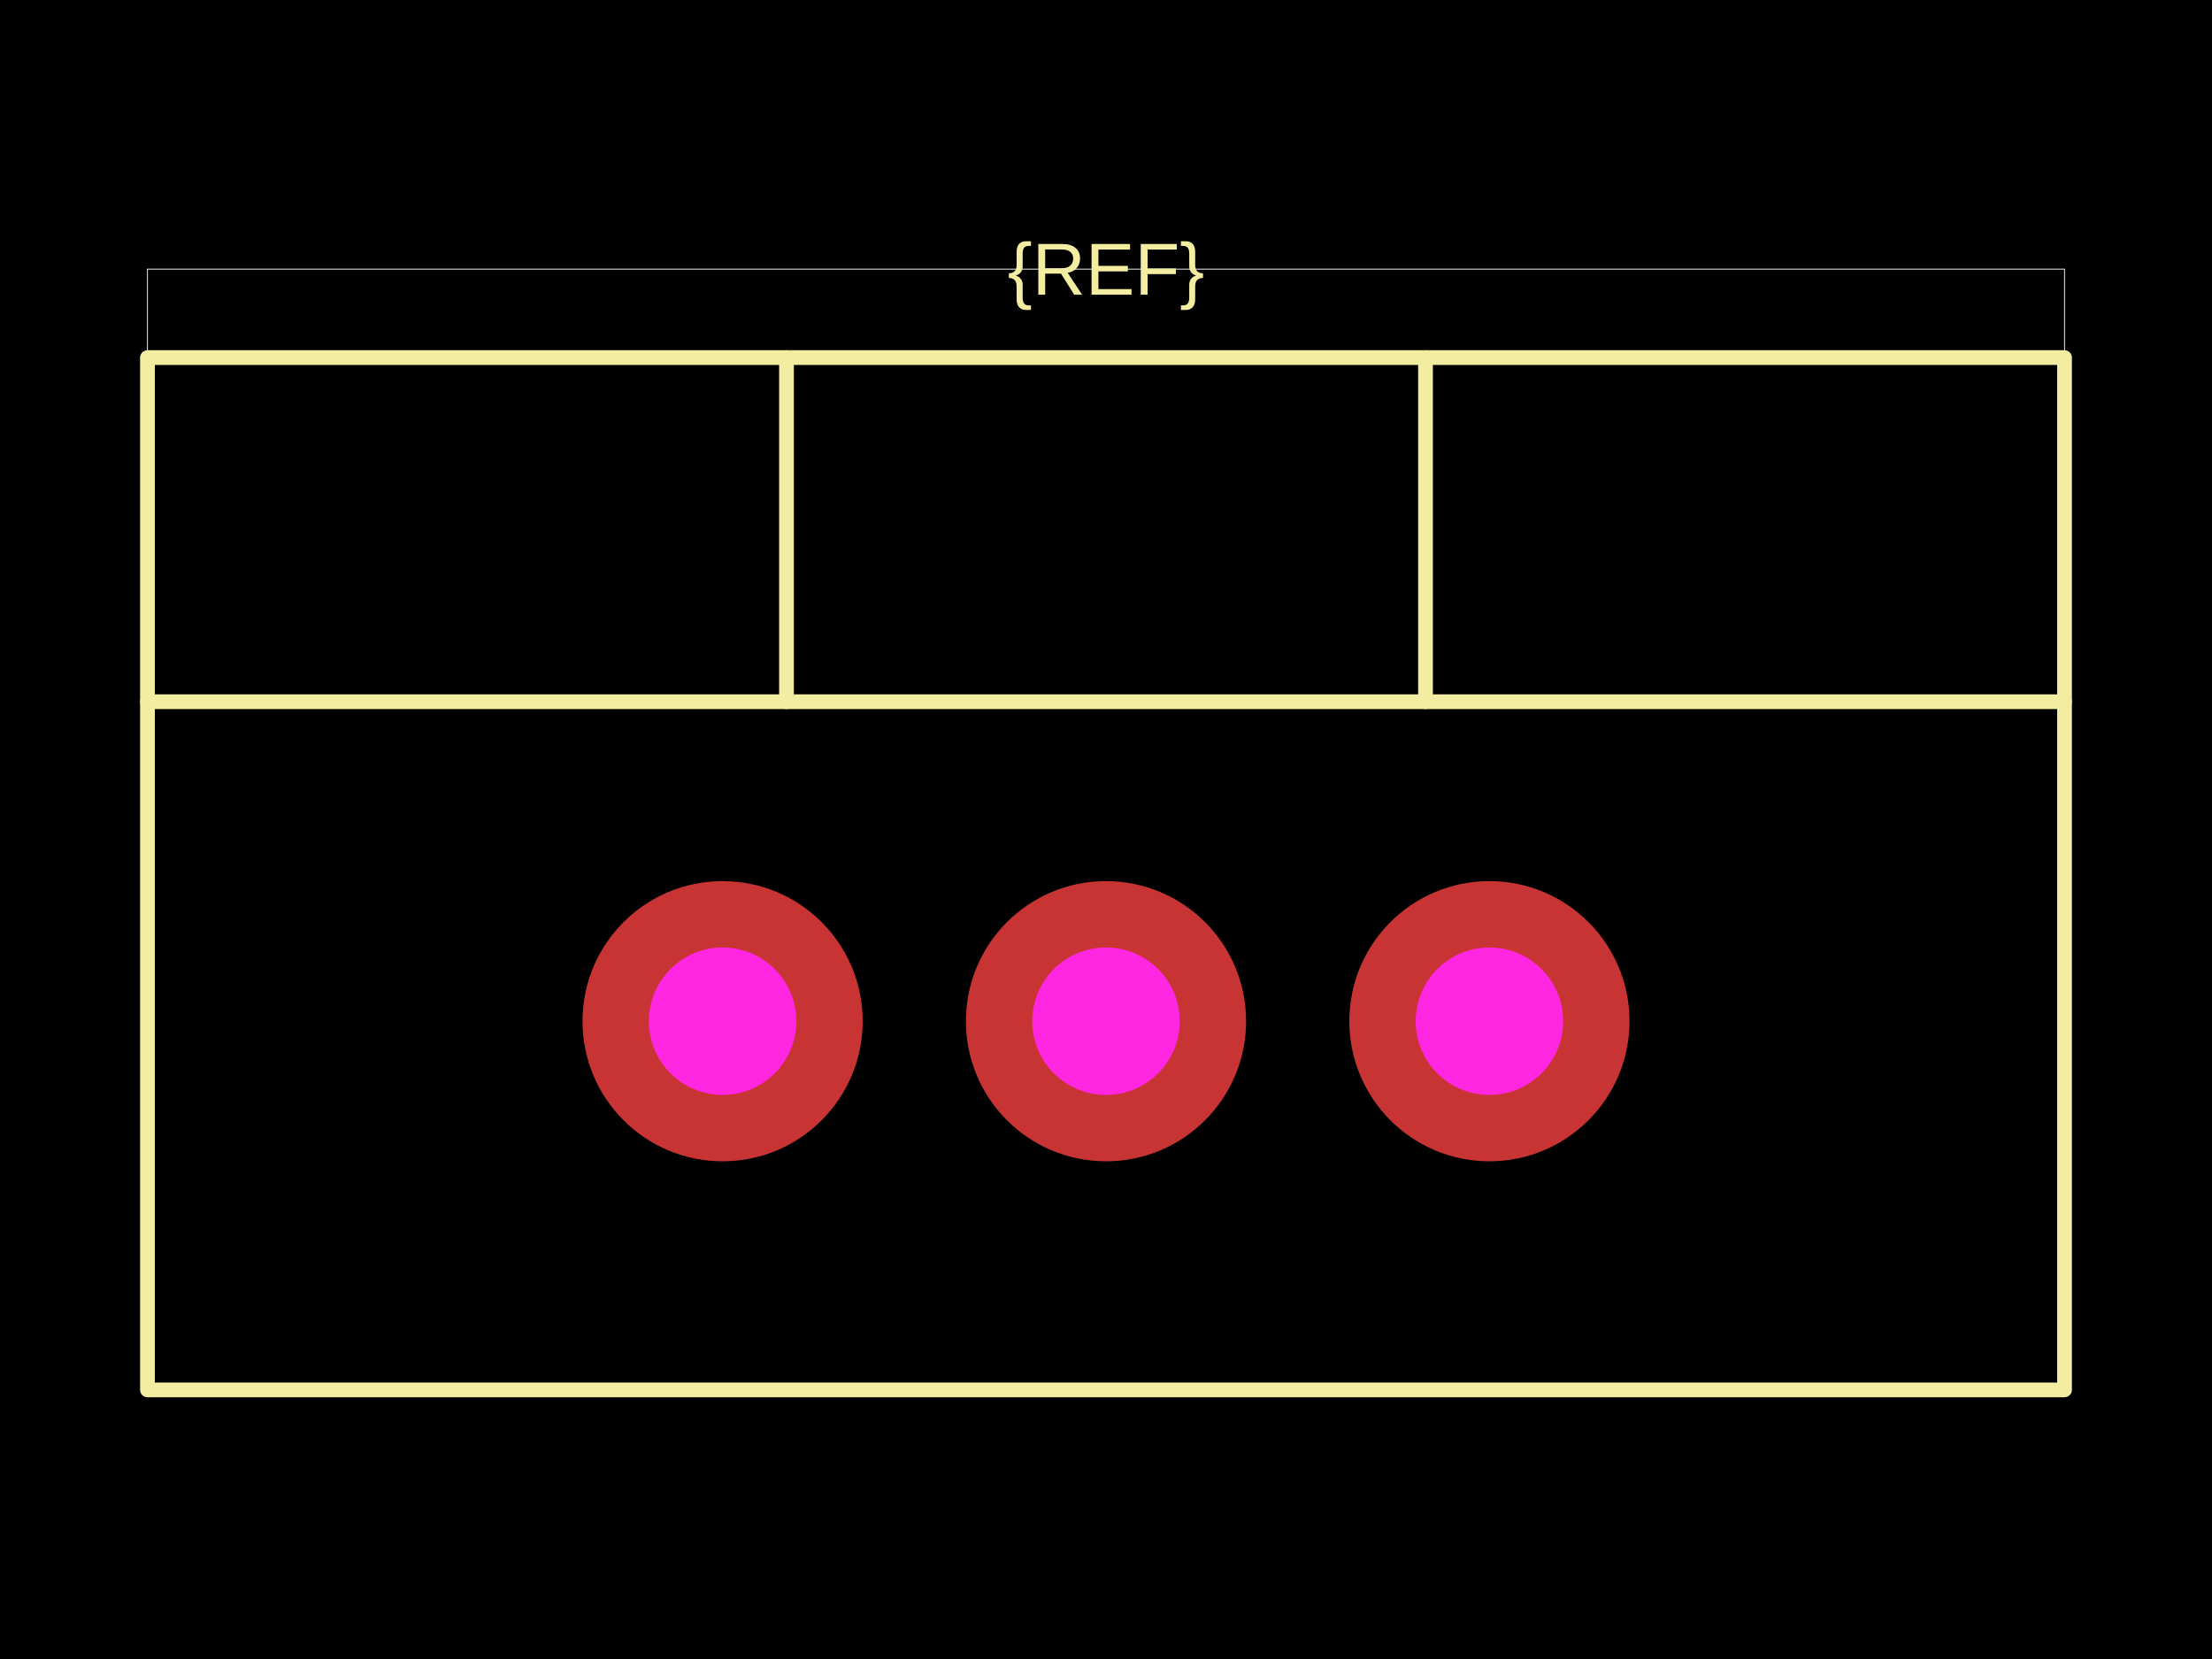
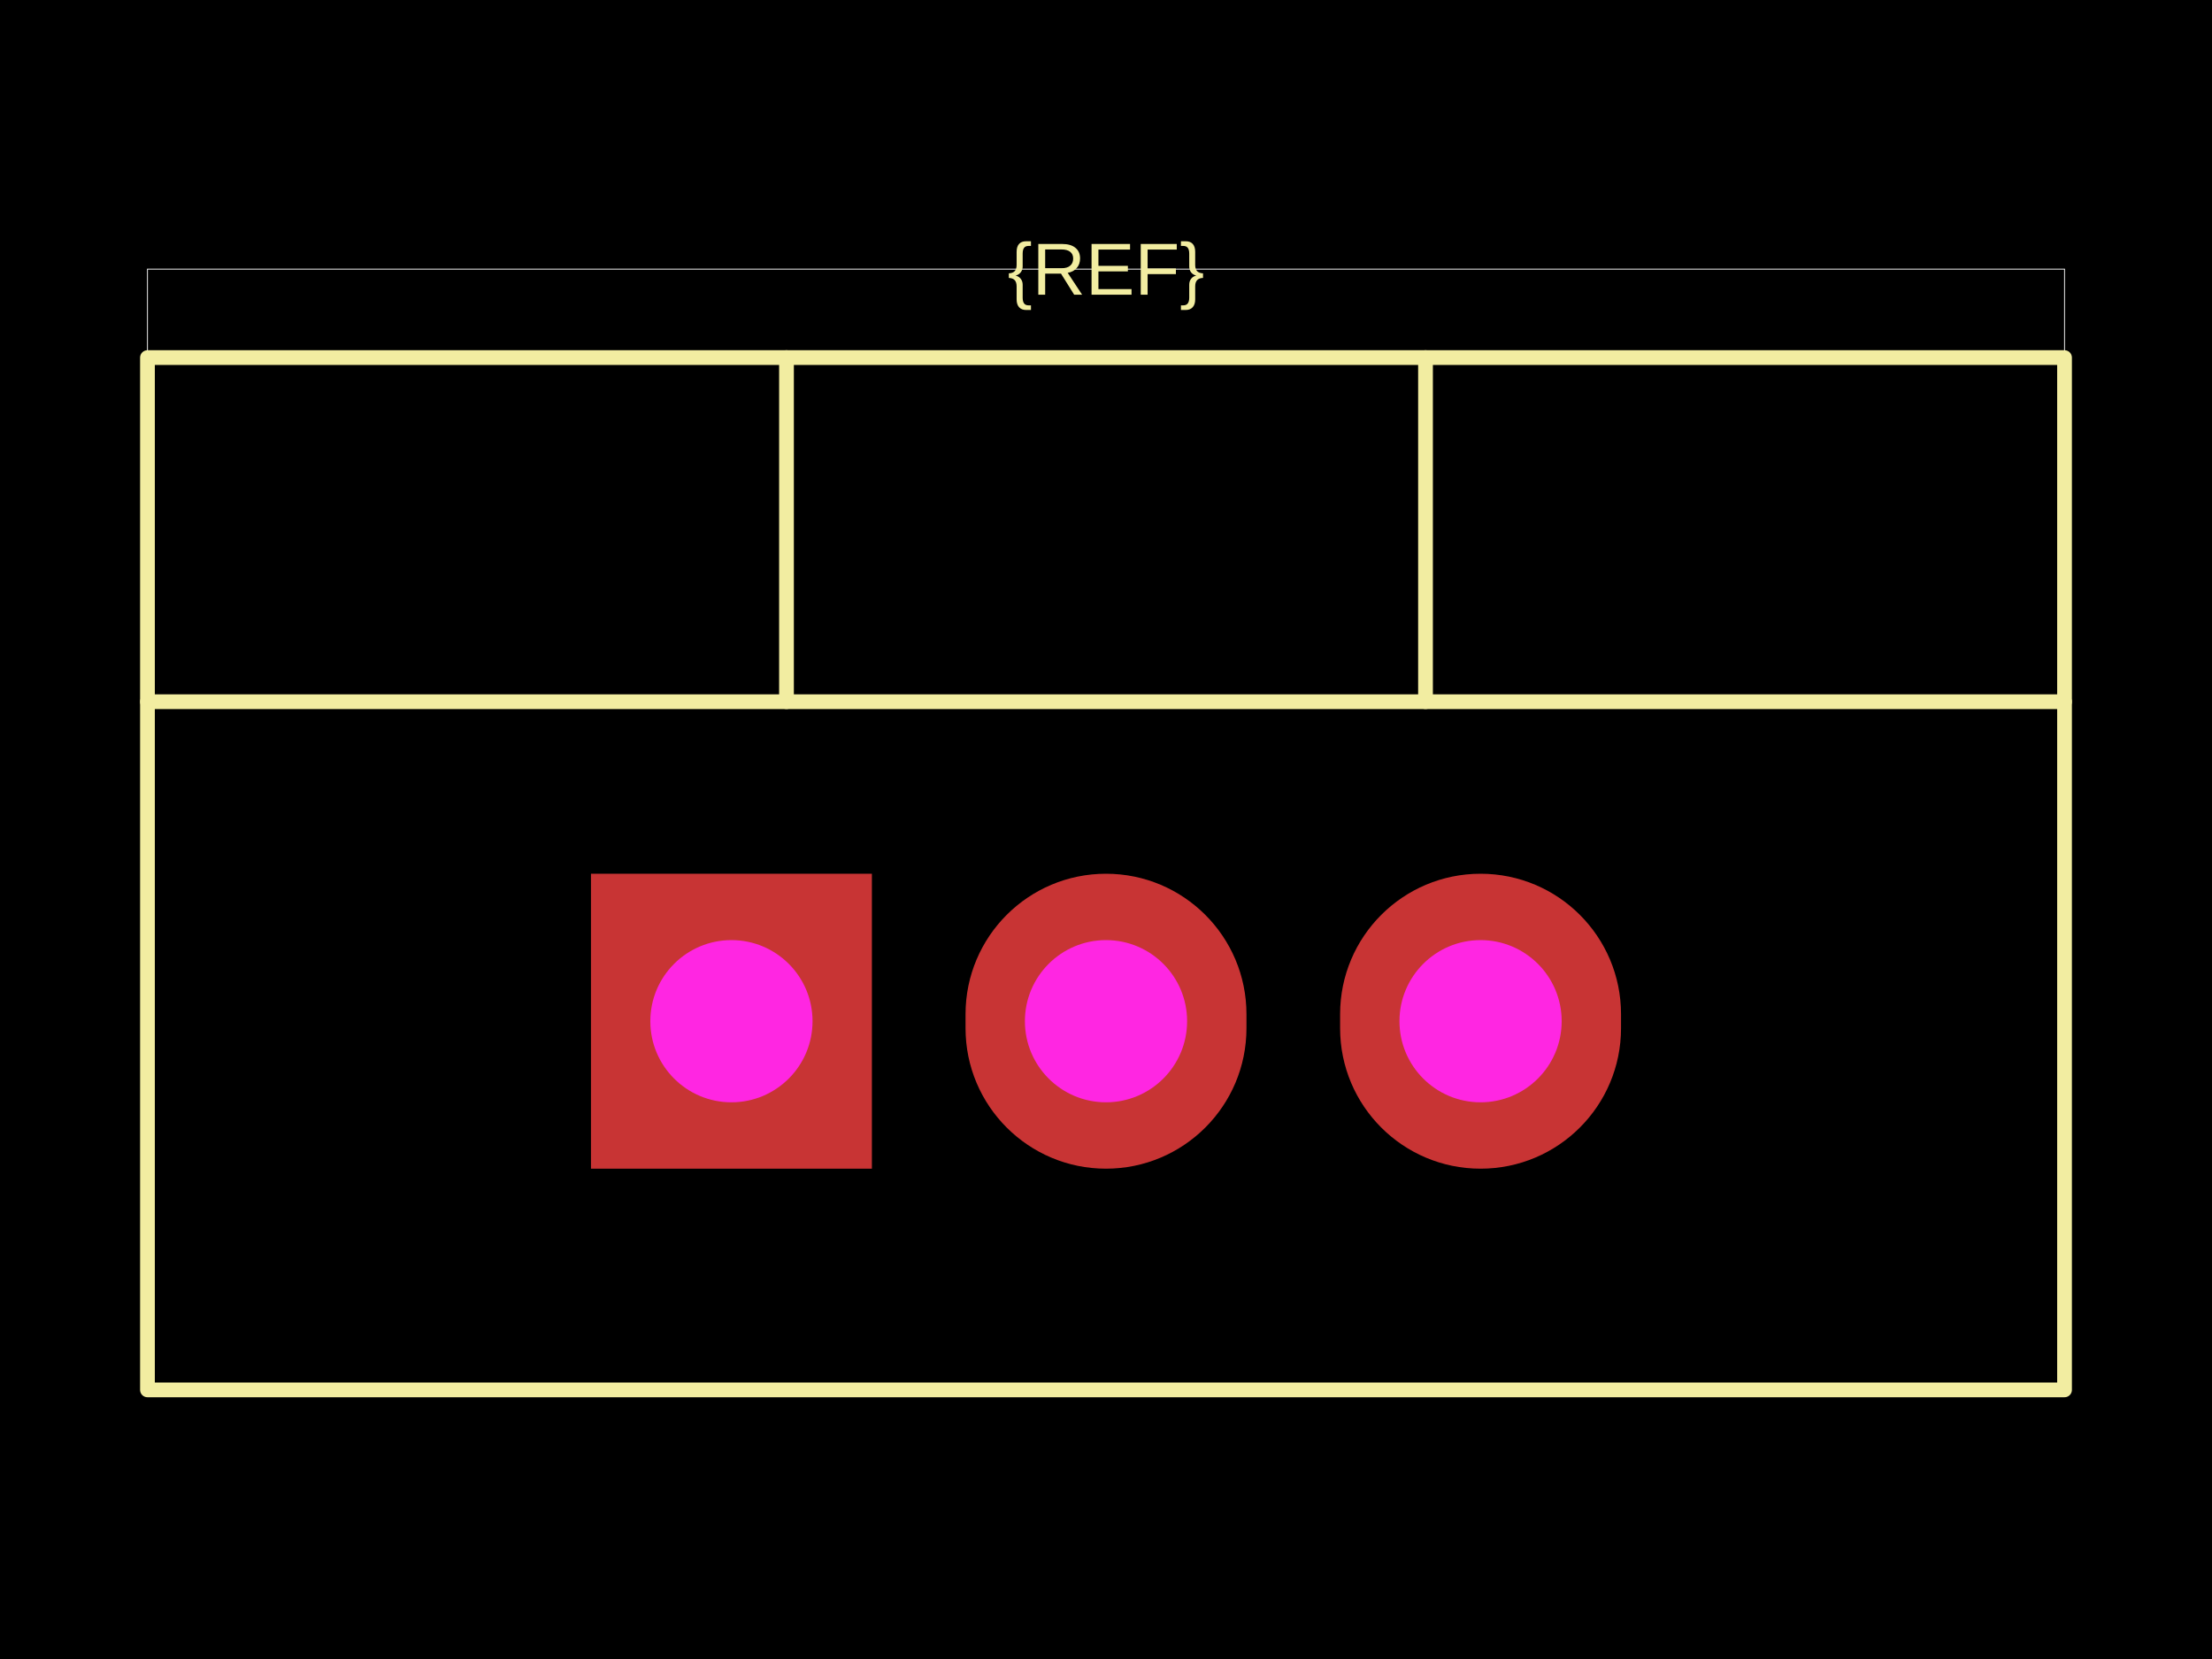
<svg xmlns="http://www.w3.org/2000/svg" width="800" height="600">
  <style />
  <rect class="boundary" x="0" y="0" fill="#000" width="800" height="600" data-type="pcb_background" data-pcb-layer="global" />
  <rect class="pcb-boundary" fill="none" stroke="#fff" stroke-width="0.3" x="53.333" y="97.333" width="693.333" height="405.333" data-type="pcb_boundary" data-pcb-layer="global" />
  <path class="pcb-silkscreen pcb-silkscreen-top" d="M 53.333 502.667 L 746.667 502.667 L 746.667 129.333 L 53.333 129.333 L 53.333 502.667 Z" fill="none" stroke="#f2eda1" stroke-width="5.333" stroke-linecap="round" stroke-linejoin="round" data-pcb-component-id="" data-pcb-silkscreen-path-id="" data-type="pcb_silkscreen_path" data-pcb-layer="top" />
  <path class="pcb-silkscreen pcb-silkscreen-top" d="M 53.333 253.778 L 746.667 253.778" fill="none" stroke="#f2eda1" stroke-width="5.333" stroke-linecap="round" stroke-linejoin="round" data-pcb-component-id="" data-pcb-silkscreen-path-id="" data-type="pcb_silkscreen_path" data-pcb-layer="top" />
  <path class="pcb-silkscreen pcb-silkscreen-top" d="M 284.444 253.778 L 284.444 129.333" fill="none" stroke="#f2eda1" stroke-width="5.333" stroke-linecap="round" stroke-linejoin="round" data-pcb-component-id="" data-pcb-silkscreen-path-id="" data-type="pcb_silkscreen_path" data-pcb-layer="top" />
  <path class="pcb-silkscreen pcb-silkscreen-top" d="M 515.556 253.778 L 515.556 129.333" fill="none" stroke="#f2eda1" stroke-width="5.333" stroke-linecap="round" stroke-linejoin="round" data-pcb-component-id="" data-pcb-silkscreen-path-id="" data-type="pcb_silkscreen_path" data-pcb-layer="top" />
  <text x="0" y="0" dx="0" dy="0" fill="#f2eda1" font-family="Arial, sans-serif" font-size="26.667" text-anchor="middle" dominant-baseline="central" transform="matrix(1,0,0,1,400,97.33333)" class="pcb-silkscreen-text pcb-silkscreen-top" data-pcb-silkscreen-text-id="silkscreen_text_1" stroke="none" data-type="pcb_silkscreen_text" data-pcb-layer="top">{REF}</text>
  <g data-type="pcb_plated_hole" data-pcb-layer="through">
-     <circle class="pcb-hole-outer" fill="rgb(200, 52, 52)" cx="261.333" cy="369.333" r="50.667" data-type="pcb_plated_hole" data-pcb-layer="top" />
-     <circle class="pcb-hole-inner" fill="#FF26E2" cx="261.333" cy="369.333" r="26.667" data-type="pcb_plated_hole_drill" data-pcb-layer="drill" />
+     <rect class="pcb-hole-outer-pad" fill="rgb(200, 52, 52)" x="213.733" y="316" width="101.6" height="106.667" data-type="pcb_plated_hole" data-pcb-layer="top" />
+     <circle class="pcb-hole-inner" fill="#FF26E2" cx="264.533" cy="369.333" r="29.333" data-type="pcb_plated_hole_drill" data-pcb-layer="drill" />
  </g>
  <g data-type="pcb_plated_hole" data-pcb-layer="through">
-     <circle class="pcb-hole-outer" fill="rgb(200, 52, 52)" cx="400" cy="369.333" r="50.667" data-type="pcb_plated_hole" data-pcb-layer="top" />
-     <circle class="pcb-hole-inner" fill="#FF26E2" cx="400" cy="369.333" r="26.667" data-type="pcb_plated_hole_drill" data-pcb-layer="drill" />
+     <path class="pcb-hole-outer" fill="rgb(200, 52, 52)" d="M50.8,-2.533 v5.067 a50.8,50.8 0 0 1 -101.6,0 v-5.067 a50.8,50.8 0 0 1 101.6,0 z" transform="translate(400 369.3333)" data-type="pcb_plated_hole" data-pcb-layer="top" />
+     <path class="pcb-hole-inner" fill="#FF26E2" d="M-29.333,0 a29.333,29.333 0 0 1 58.667,0 a29.333,29.333 0 0 1 -58.667,0 z" transform="translate(400 369.3333)" data-type="pcb_plated_hole_drill" data-pcb-layer="drill" />
  </g>
  <g data-type="pcb_plated_hole" data-pcb-layer="through">
-     <circle class="pcb-hole-outer" fill="rgb(200, 52, 52)" cx="538.667" cy="369.333" r="50.667" data-type="pcb_plated_hole" data-pcb-layer="top" />
-     <circle class="pcb-hole-inner" fill="#FF26E2" cx="538.667" cy="369.333" r="26.667" data-type="pcb_plated_hole_drill" data-pcb-layer="drill" />
+     <path class="pcb-hole-outer" fill="rgb(200, 52, 52)" d="M50.8,-2.533 v5.067 a50.8,50.8 0 0 1 -101.6,0 v-5.067 a50.8,50.8 0 0 1 101.6,0 z" transform="translate(535.4667 369.3333)" data-type="pcb_plated_hole" data-pcb-layer="top" />
+     <path class="pcb-hole-inner" fill="#FF26E2" d="M-29.333,0 a29.333,29.333 0 0 1 58.667,0 a29.333,29.333 0 0 1 -58.667,0 z" transform="translate(535.4667 369.3333)" data-type="pcb_plated_hole_drill" data-pcb-layer="drill" />
  </g>
</svg>
